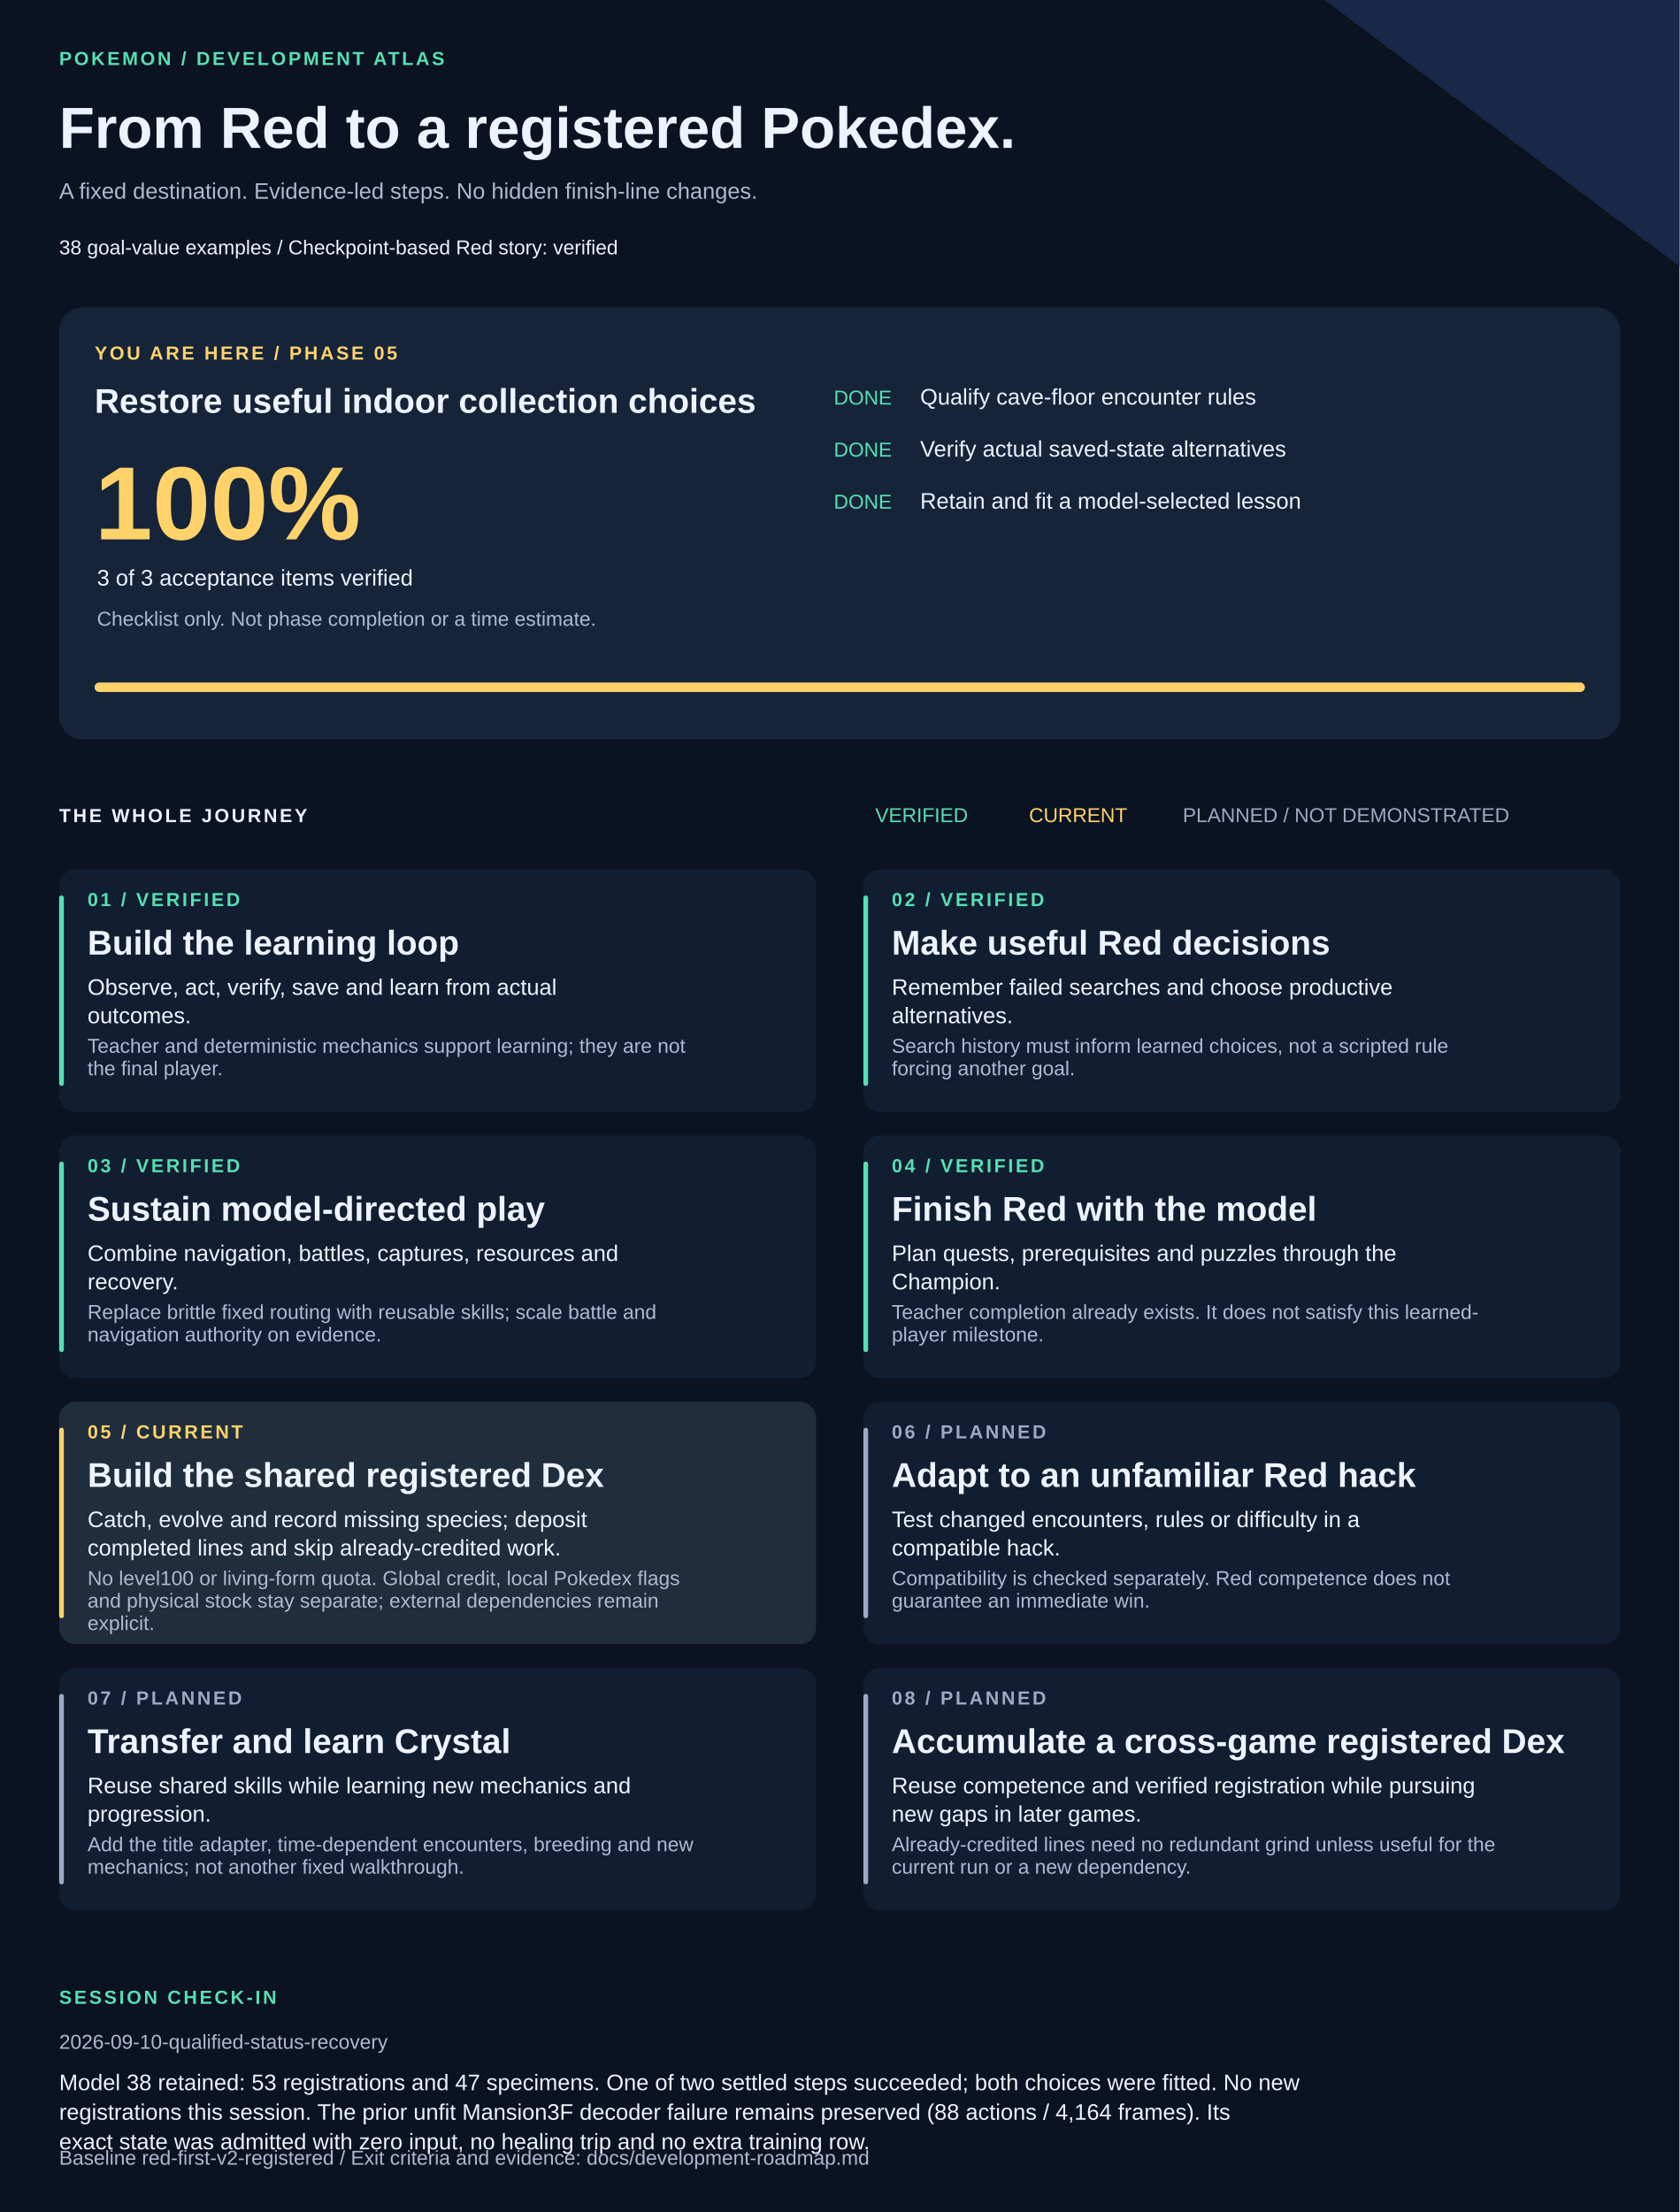
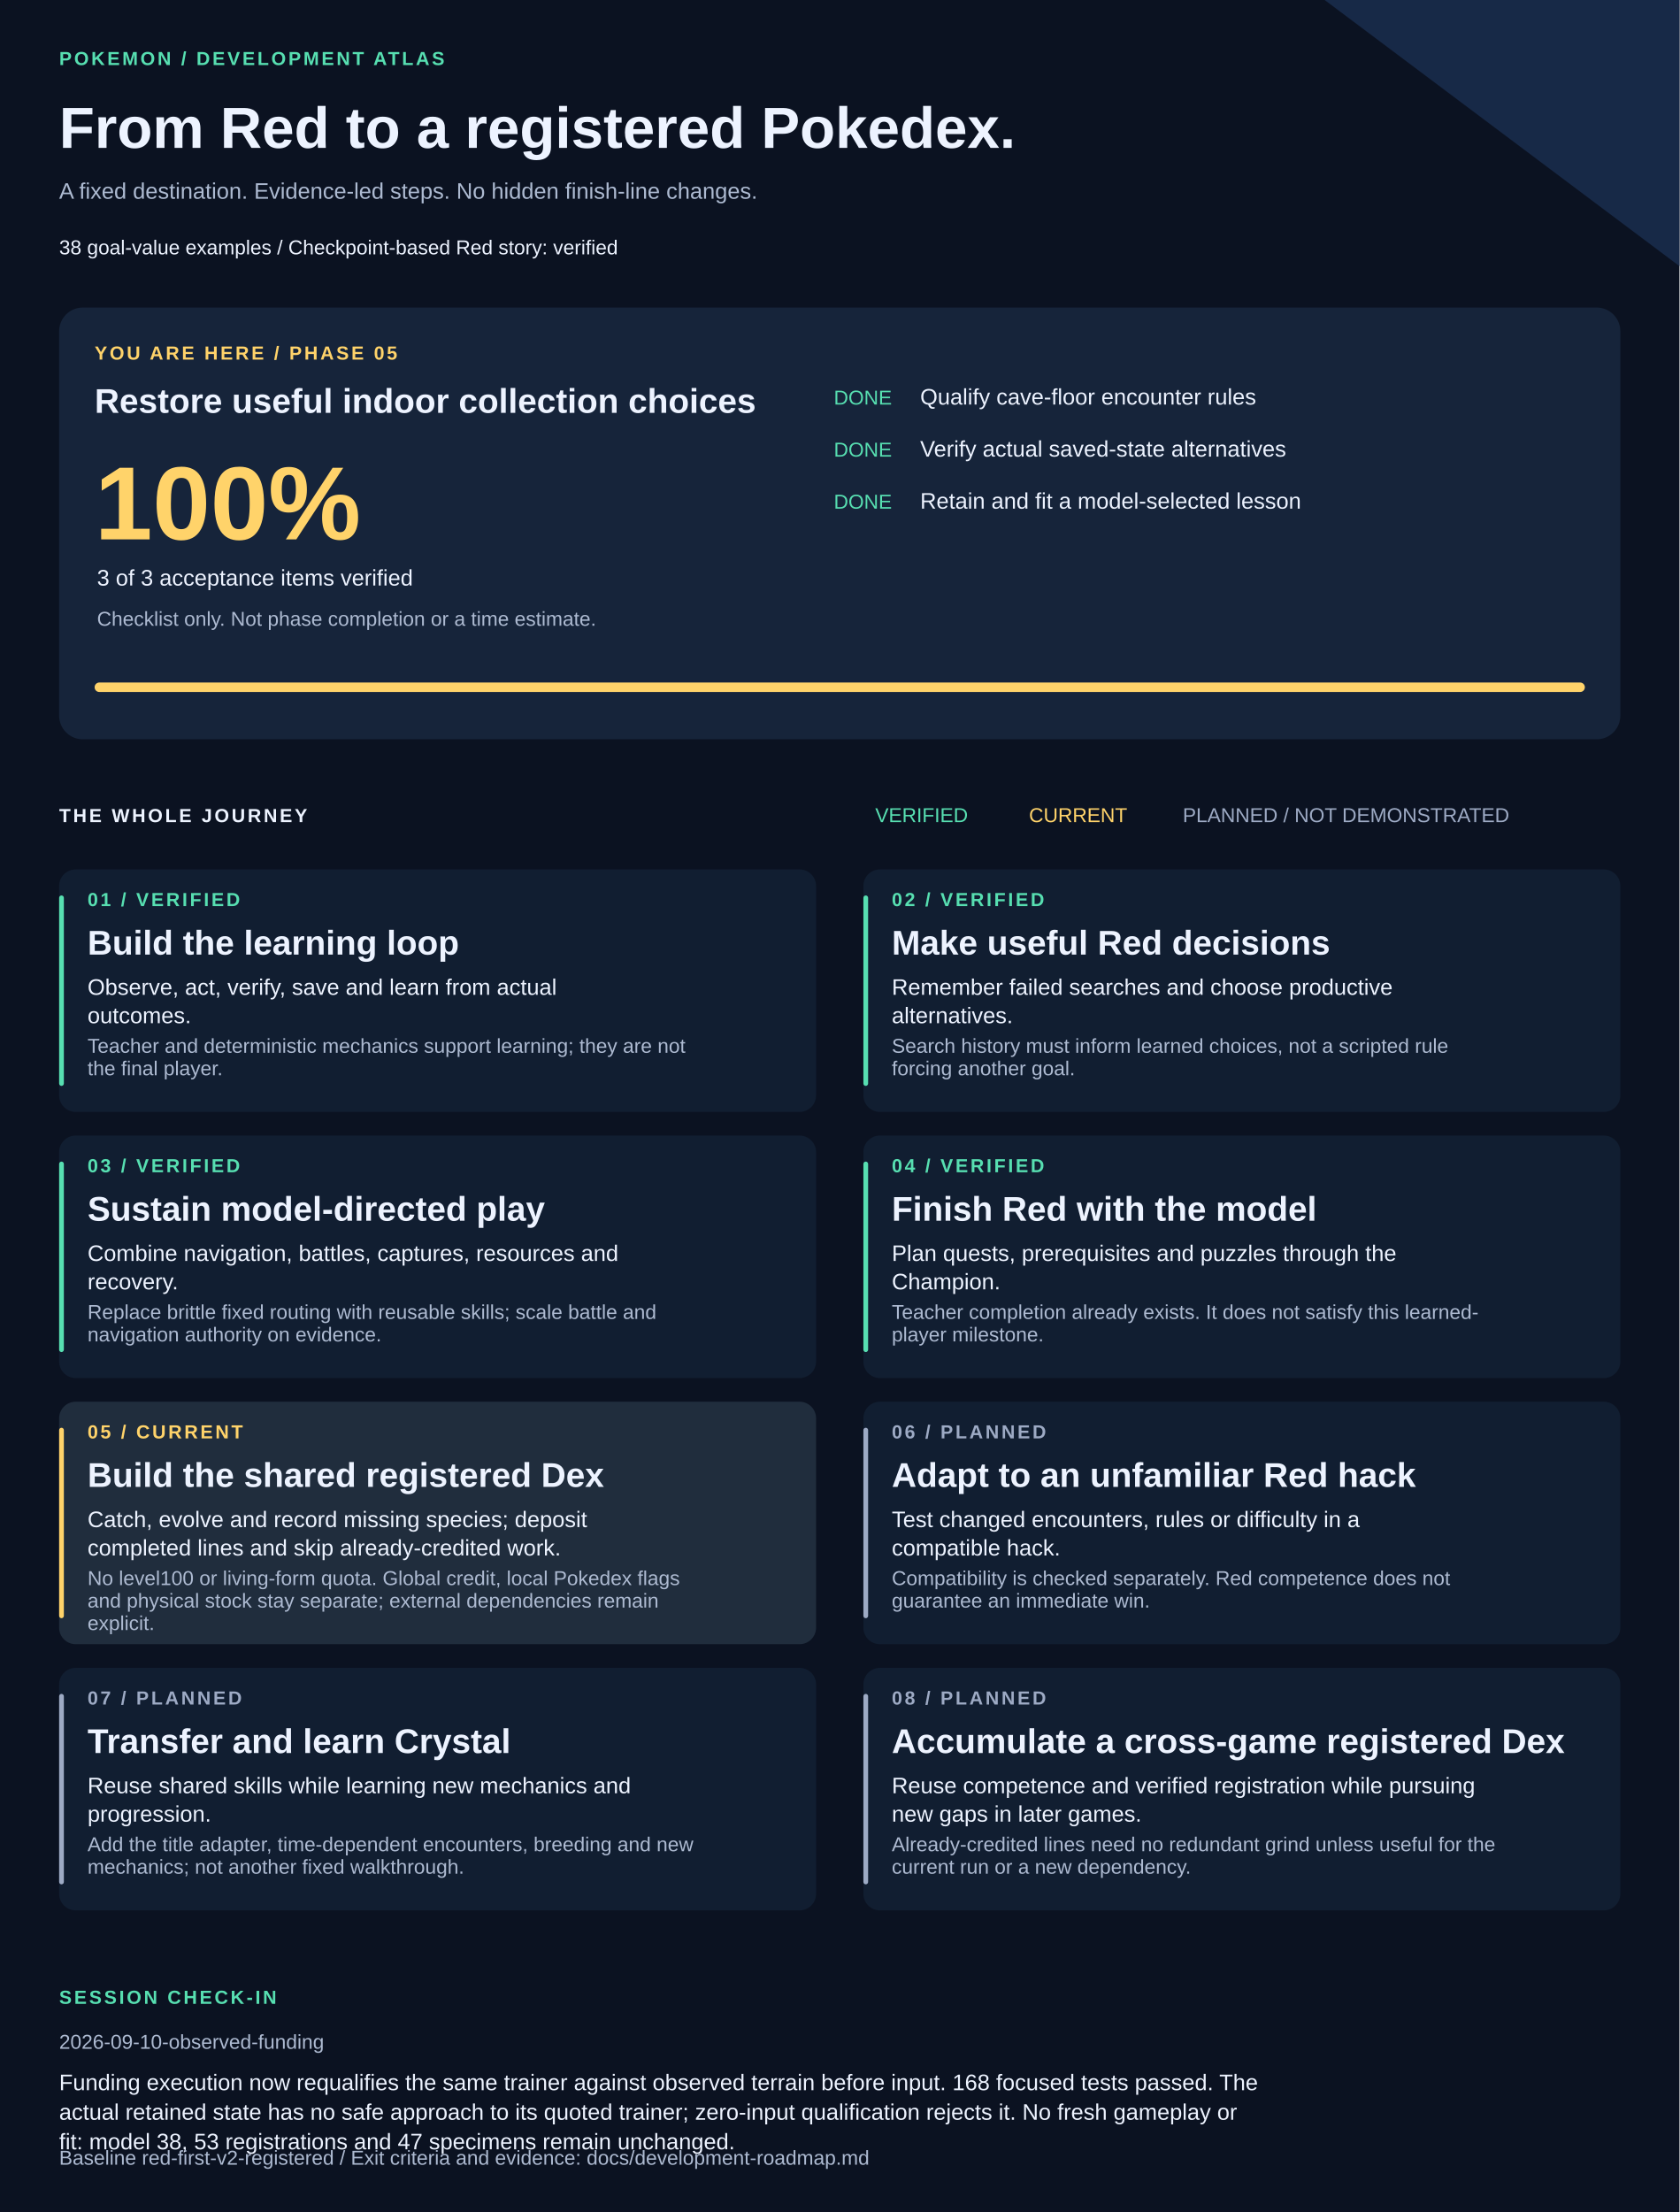
<svg xmlns="http://www.w3.org/2000/svg" width="1420" height="1870" viewBox="0 0 1420 1870" role="img" aria-labelledby="title description">
  <style>text{font-family:Arial,Helvetica,sans-serif;fill:#edf3ff}.muted{fill:#adbad1}.eyebrow{font-size:16px;letter-spacing:2px;font-weight:bold}.heading{font-size:29px;font-weight:bold}.body{font-size:19px}.small{font-size:17px}</style>
  <rect width="1420" height="1870" fill="#0b1221" />
  <path d="M1120 0H1420V225Z" fill="#172947" />
  <text x="50" y="55" class="eyebrow" style="fill:#57dfb1">POKEMON / DEVELOPMENT ATLAS</text>
  <text x="50" y="125" style="font-size:49px;font-weight:bold">From Red to a registered Pokedex.</text>
  <text x="50" y="168" class="body muted">A fixed destination. Evidence-led steps. No hidden finish-line changes.</text>
  <text x="50" y="215" class="small">38 goal-value examples  /  Checkpoint-based Red story: verified</text>
  <rect x="50" y="260" width="1320" height="365" rx="20" fill="#16243a" />
  <text x="80" y="304" class="eyebrow" style="fill:#ffd36a">YOU ARE HERE / PHASE 05</text>
  <text x="80" y="349" class="heading">Restore useful indoor collection choices</text>
  <text x="80" y="456" style="font-size:88px;font-weight:bold;fill:#ffd36a">100%</text>
  <text x="82" y="495" class="body">3 of 3 acceptance items verified</text>
  <text x="82" y="529" class="small muted">Checklist only. Not phase completion or a time estimate.</text>
  <text x="705" y="342" class="small" style="fill:#57dfb1">DONE</text>
  <text x="778" y="342" class="body">Qualify cave-floor encounter rules</text>
  <text x="705" y="386" class="small" style="fill:#57dfb1">DONE</text>
  <text x="778" y="386" class="body">Verify actual saved-state alternatives</text>
  <text x="705" y="430" class="small" style="fill:#57dfb1">DONE</text>
  <text x="778" y="430" class="body">Retain and fit a model-selected lesson</text>
  <rect x="80" y="577" width="1260" height="8" rx="4" fill="#293b55" />
  <rect x="80" y="577" width="1260" height="8" rx="4" fill="#ffd36a" />
  <text x="50" y="695" class="eyebrow">THE WHOLE JOURNEY</text>
  <text x="740" y="695" class="small" style="fill:#57dfb1">VERIFIED</text>
  <text x="870" y="695" class="small" style="fill:#ffd36a">CURRENT</text>
  <text x="1000" y="695" class="small" style="fill:#9daac4">PLANNED / NOT DEMONSTRATED</text>
  <rect x="50" y="735" width="640" height="205" rx="14" fill="#111e31" />
  <rect x="50" y="757" width="4" height="161" rx="2" fill="#57dfb1" />
  <text x="74" y="766" class="eyebrow" style="fill:#57dfb1">01 / VERIFIED</text>
  <text x="74" y="807" class="heading">Build the learning loop</text>
  <text x="74" y="841" class="body">Observe, act, verify, save and learn from actual</text>
  <text x="74" y="865" class="body">outcomes.</text>
  <text x="74" y="890" class="small muted">Teacher and deterministic mechanics support learning; they are not</text>
  <text x="74" y="909" class="small muted">the final player.</text>
  <rect x="730" y="735" width="640" height="205" rx="14" fill="#111e31" />
  <rect x="730" y="757" width="4" height="161" rx="2" fill="#57dfb1" />
  <text x="754" y="766" class="eyebrow" style="fill:#57dfb1">02 / VERIFIED</text>
  <text x="754" y="807" class="heading">Make useful Red decisions</text>
  <text x="754" y="841" class="body">Remember failed searches and choose productive</text>
  <text x="754" y="865" class="body">alternatives.</text>
  <text x="754" y="890" class="small muted">Search history must inform learned choices, not a scripted rule</text>
  <text x="754" y="909" class="small muted">forcing another goal.</text>
  <rect x="50" y="960" width="640" height="205" rx="14" fill="#111e31" />
  <rect x="50" y="982" width="4" height="161" rx="2" fill="#57dfb1" />
  <text x="74" y="991" class="eyebrow" style="fill:#57dfb1">03 / VERIFIED</text>
  <text x="74" y="1032" class="heading">Sustain model-directed play</text>
  <text x="74" y="1066" class="body">Combine navigation, battles, captures, resources and</text>
  <text x="74" y="1090" class="body">recovery.</text>
  <text x="74" y="1115" class="small muted">Replace brittle fixed routing with reusable skills; scale battle and</text>
  <text x="74" y="1134" class="small muted">navigation authority on evidence.</text>
  <rect x="730" y="960" width="640" height="205" rx="14" fill="#111e31" />
  <rect x="730" y="982" width="4" height="161" rx="2" fill="#57dfb1" />
  <text x="754" y="991" class="eyebrow" style="fill:#57dfb1">04 / VERIFIED</text>
  <text x="754" y="1032" class="heading">Finish Red with the model</text>
  <text x="754" y="1066" class="body">Plan quests, prerequisites and puzzles through the</text>
  <text x="754" y="1090" class="body">Champion.</text>
  <text x="754" y="1115" class="small muted">Teacher completion already exists. It does not satisfy this learned-</text>
  <text x="754" y="1134" class="small muted">player milestone.</text>
  <rect x="50" y="1185" width="640" height="205" rx="14" fill="#202d3d" />
  <rect x="50" y="1207" width="4" height="161" rx="2" fill="#ffd36a" />
  <text x="74" y="1216" class="eyebrow" style="fill:#ffd36a">05 / CURRENT</text>
  <text x="74" y="1257" class="heading">Build the shared registered Dex</text>
  <text x="74" y="1291" class="body">Catch, evolve and record missing species; deposit</text>
  <text x="74" y="1315" class="body">completed lines and skip already-credited work.</text>
  <text x="74" y="1340" class="small muted">No level100 or living-form quota. Global credit, local Pokedex flags</text>
  <text x="74" y="1359" class="small muted">and physical stock stay separate; external dependencies remain</text>
  <text x="74" y="1378" class="small muted">explicit.</text>
  <rect x="730" y="1185" width="640" height="205" rx="14" fill="#111e31" />
  <rect x="730" y="1207" width="4" height="161" rx="2" fill="#9daac4" />
  <text x="754" y="1216" class="eyebrow" style="fill:#9daac4">06 / PLANNED</text>
  <text x="754" y="1257" class="heading">Adapt to an unfamiliar Red hack</text>
  <text x="754" y="1291" class="body">Test changed encounters, rules or difficulty in a</text>
  <text x="754" y="1315" class="body">compatible hack.</text>
  <text x="754" y="1340" class="small muted">Compatibility is checked separately. Red competence does not</text>
  <text x="754" y="1359" class="small muted">guarantee an immediate win.</text>
  <rect x="50" y="1410" width="640" height="205" rx="14" fill="#111e31" />
  <rect x="50" y="1432" width="4" height="161" rx="2" fill="#9daac4" />
  <text x="74" y="1441" class="eyebrow" style="fill:#9daac4">07 / PLANNED</text>
  <text x="74" y="1482" class="heading">Transfer and learn Crystal</text>
  <text x="74" y="1516" class="body">Reuse shared skills while learning new mechanics and</text>
  <text x="74" y="1540" class="body">progression.</text>
  <text x="74" y="1565" class="small muted">Add the title adapter, time-dependent encounters, breeding and new</text>
  <text x="74" y="1584" class="small muted">mechanics; not another fixed walkthrough.</text>
  <rect x="730" y="1410" width="640" height="205" rx="14" fill="#111e31" />
  <rect x="730" y="1432" width="4" height="161" rx="2" fill="#9daac4" />
  <text x="754" y="1441" class="eyebrow" style="fill:#9daac4">08 / PLANNED</text>
  <text x="754" y="1482" class="heading">Accumulate a cross-game registered Dex</text>
  <text x="754" y="1516" class="body">Reuse competence and verified registration while pursuing</text>
  <text x="754" y="1540" class="body">new gaps in later games.</text>
  <text x="754" y="1565" class="small muted">Already-credited lines need no redundant grind unless useful for the</text>
  <text x="754" y="1584" class="small muted">current run or a new dependency.</text>
  <text x="50" y="1694" class="eyebrow" style="fill:#57dfb1">SESSION CHECK-IN</text>
-   <text x="50" y="1732" class="small muted">2026-09-10-qualified-status-recovery</text>
-   <text x="50" y="1767" class="body">Model 38 retained: 53 registrations and 47 specimens. One of two settled steps succeeded; both choices were fitted. No new</text>
-   <text x="50" y="1792" class="body">registrations this session. The prior unfit Mansion3F decoder failure remains preserved (88 actions / 4,164 frames). Its</text>
-   <text x="50" y="1817" class="body">exact state was admitted with zero input, no healing trip and no extra training row.</text>
+   <text x="50" y="1732" class="small muted">2026-09-10-observed-funding</text>
+   <text x="50" y="1767" class="body">Funding execution now requalifies the same trainer against observed terrain before input. 168 focused tests passed. The</text>
+   <text x="50" y="1792" class="body">actual retained state has no safe approach to its quoted trainer; zero-input qualification rejects it. No fresh gameplay or</text>
+   <text x="50" y="1817" class="body">fit: model 38, 53 registrations and 47 specimens remain unchanged.</text>
  <text x="50" y="1830" class="small muted">Baseline red-first-v2-registered / Exit criteria and evidence: docs/development-roadmap.md</text>
</svg>
